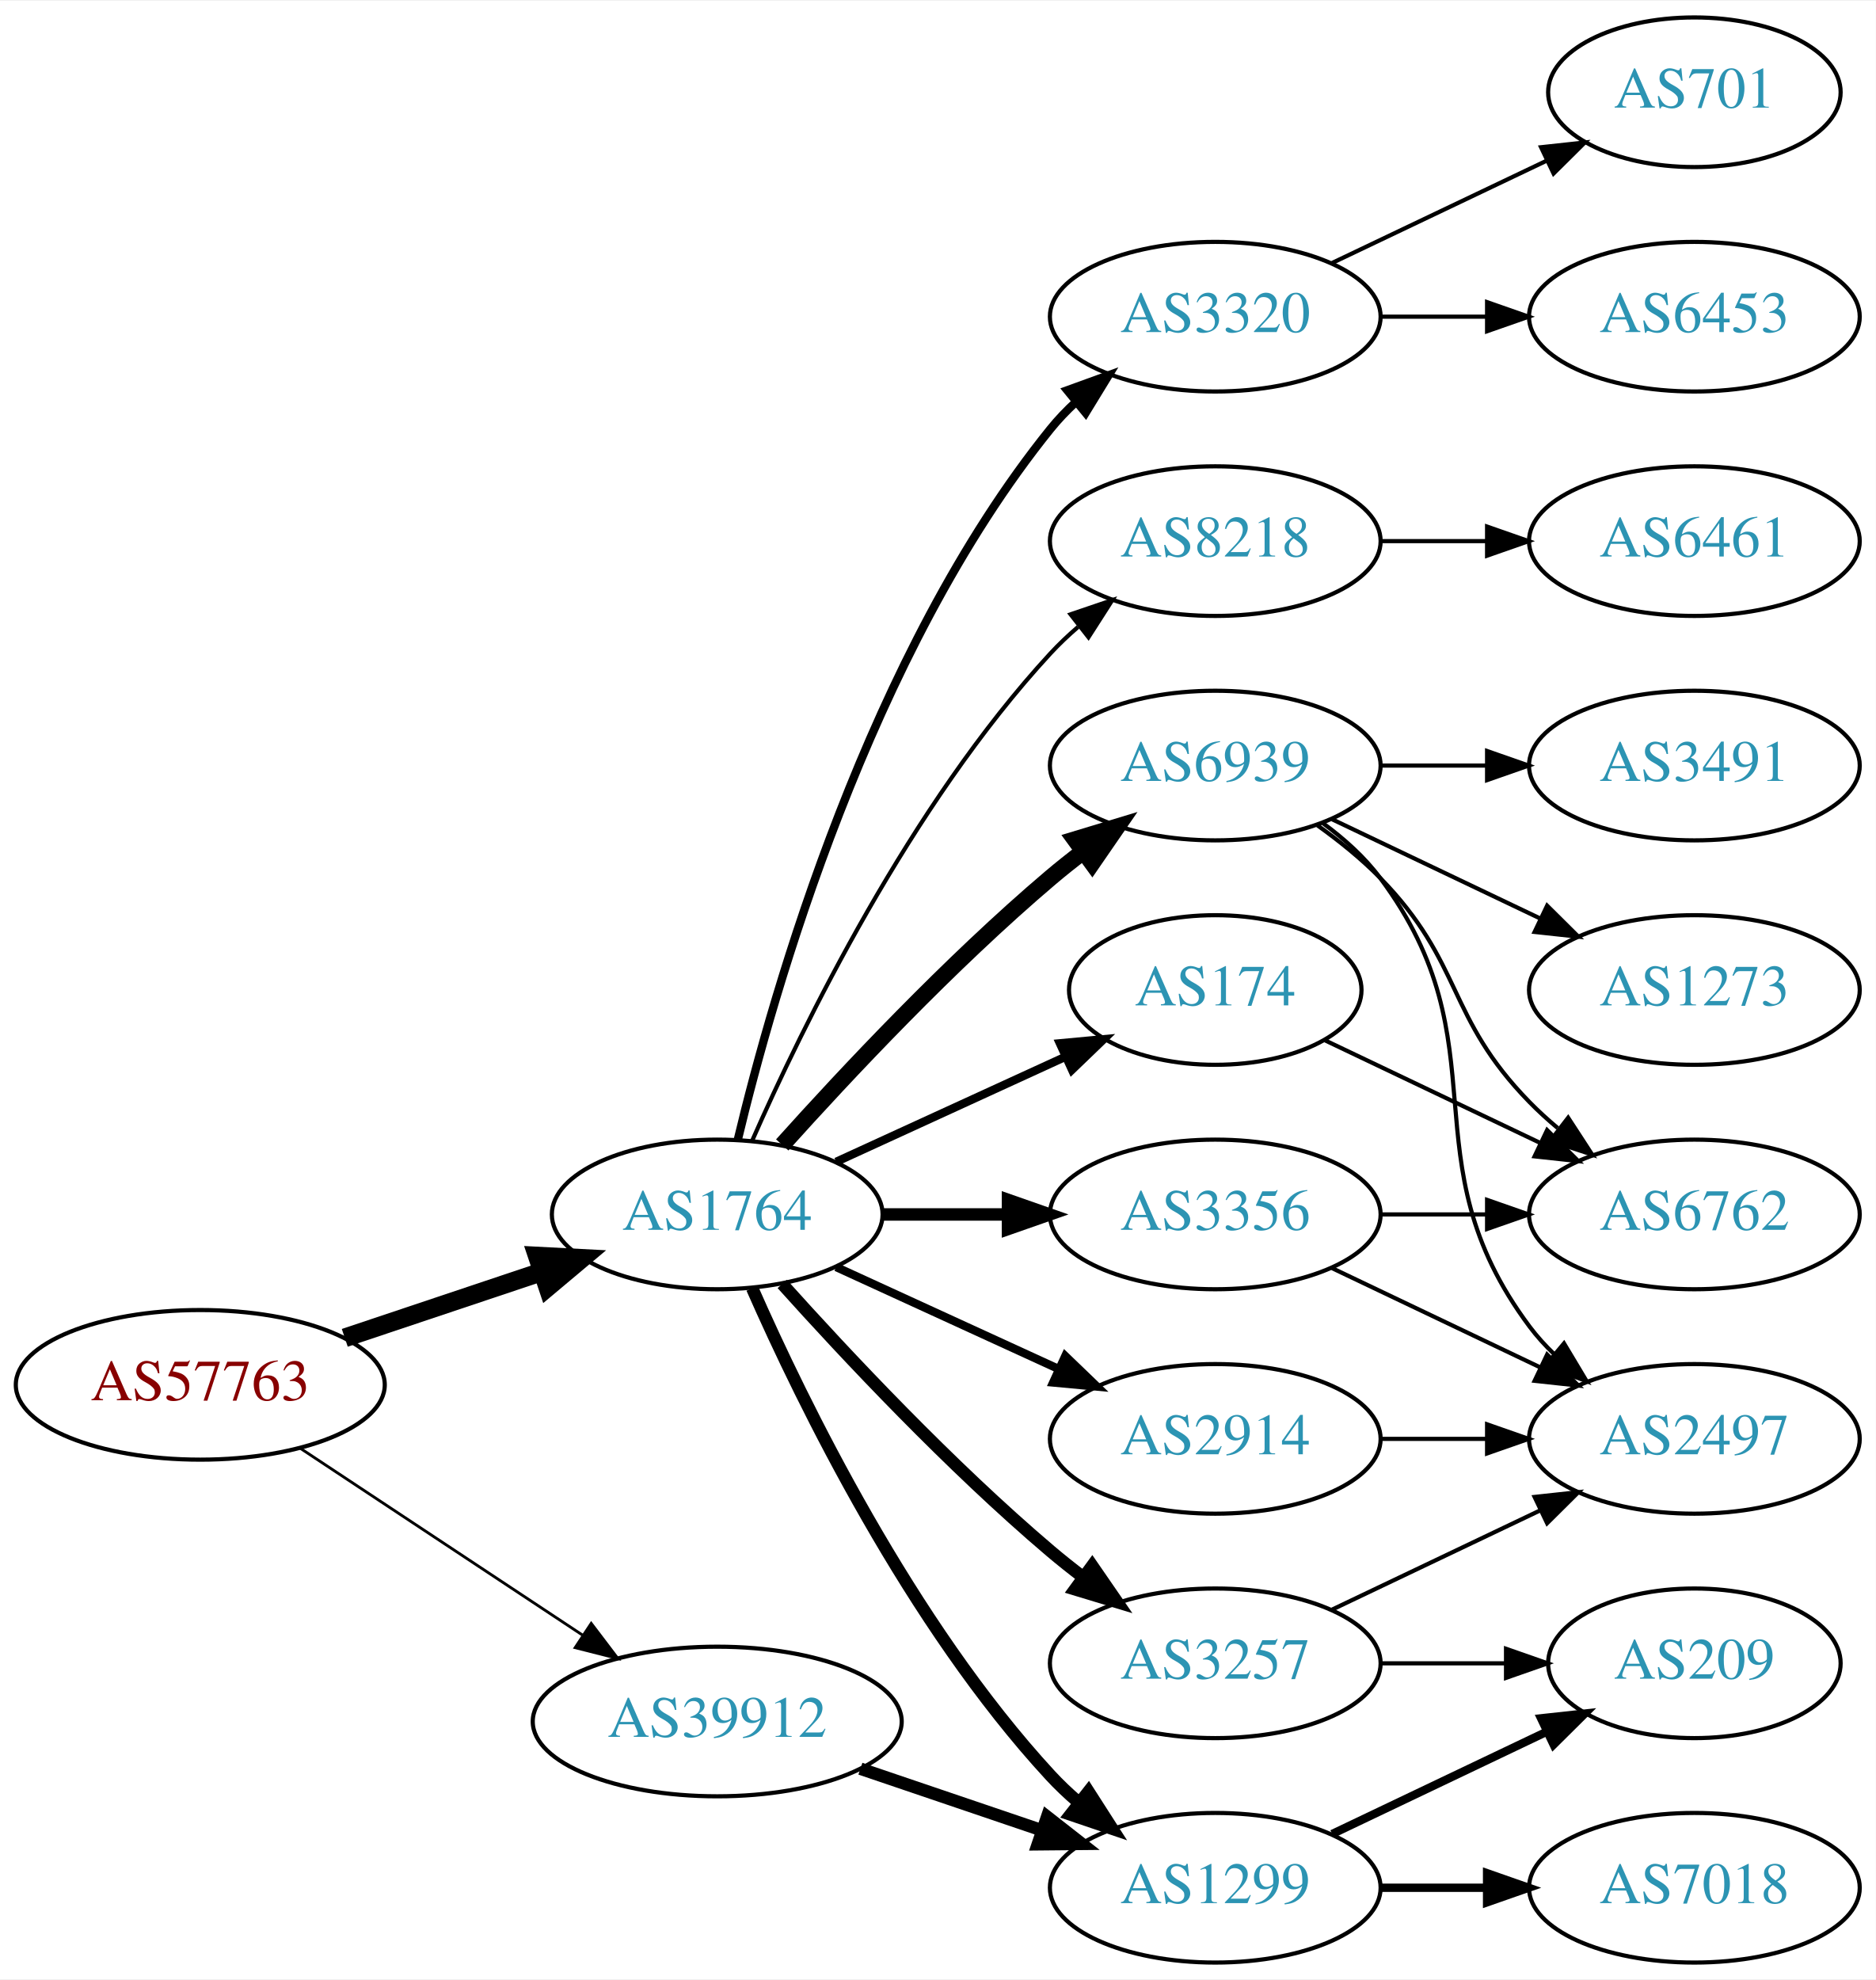
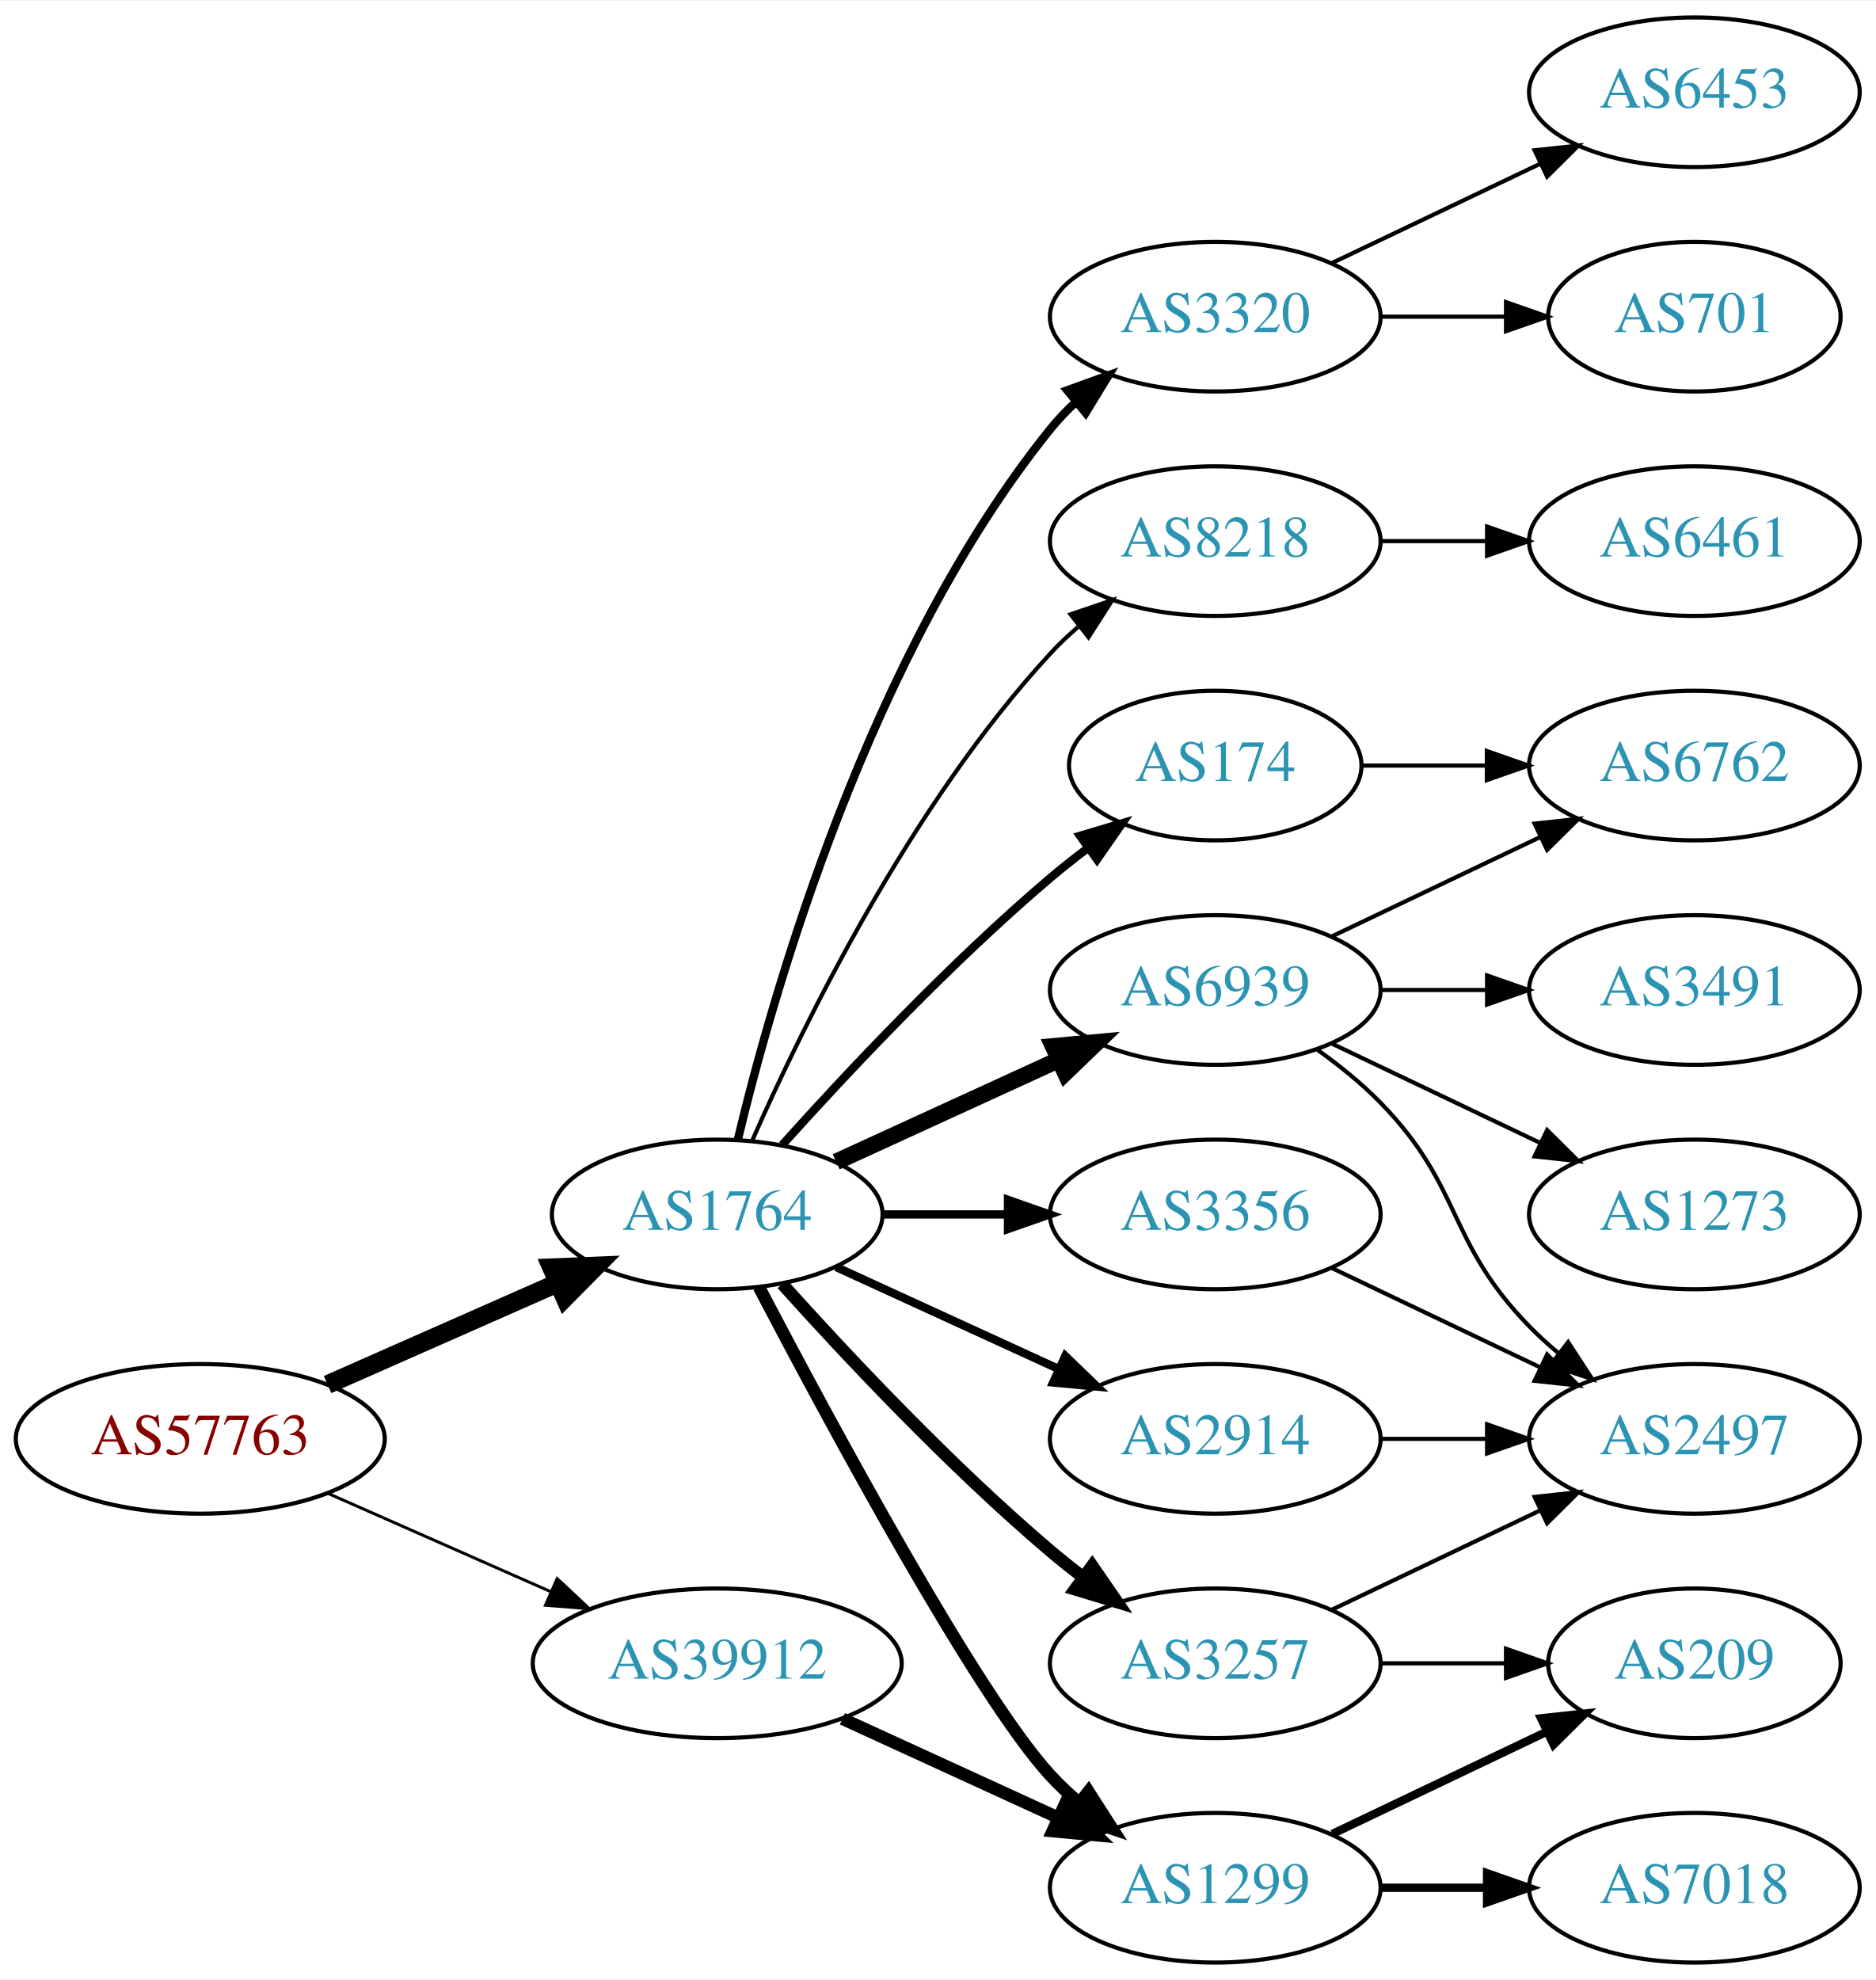
<svg xmlns="http://www.w3.org/2000/svg" xmlns:xlink="http://www.w3.org/1999/xlink" width="451pt" height="476pt" viewBox="0.00 0.00 451.37 476.00">
  <g id="graph0" class="graph" transform="scale(1 1) rotate(0) translate(4 472)">
    <polygon fill="white" stroke="none" points="-4,4 -4,-472 447.37,-472 447.37,4 -4,4" />
    <g id="node1" class="node">
      <g id="a_node1">
        <a xlink:href="/asn/57763" xlink:title="AS57763 ~ SelfNet Internet Ges.m.b.H. [AT]">
-           <ellipse fill="#ffffff" stroke="black" cx="44.196" cy="-139" rx="44.393" ry="18" />
-           <text text-anchor="middle" x="44.196" y="-135.3" font-family="Times,serif" font-size="14.00" fill="#880000">AS57763</text>
+           <ellipse fill="#ffffff" stroke="black" cx="44.196" cy="-126" rx="44.393" ry="18" />
+           <text text-anchor="middle" x="44.196" y="-122.3" font-family="Times,serif" font-size="14.00" fill="#880000">AS57763</text>
        </a>
      </g>
    </g>
    <g id="node2" class="node">
      <g id="a_node2">
        <a xlink:href="/asn/1764" xlink:title="AS1764 ~ NEXTLAYER-AS [AT]">
          <ellipse fill="#ffffff" stroke="black" cx="168.588" cy="-180" rx="39.794" ry="18" />
          <text text-anchor="middle" x="168.588" y="-176.3" font-family="Times,serif" font-size="14.00" fill="#2c94b3">AS1764</text>
        </a>
      </g>
    </g>
    <g id="edge1" class="edge">
-       <path fill="none" stroke="black" stroke-width="4.5" d="M78.964,-150.312C93.591,-155.212 110.853,-160.994 126.239,-166.148" />
-       <polygon fill="black" stroke="black" stroke-width="4.5" points="125.299,-169.986 136.032,-169.429 127.801,-162.519 125.299,-169.986" />
+       <path fill="none" stroke="black" stroke-width="4.5" d="M74.824,-139.072C91.418,-146.393 112.278,-155.597 130.011,-163.421" />
+       <polygon fill="black" stroke="black" stroke-width="4.5" points="128.756,-167.171 139.495,-167.605 131.935,-159.966 128.756,-167.171" />
    </g>
    <g id="node3" class="node">
      <g id="a_node3">
        <a xlink:href="/asn/39912" xlink:title="AS39912 ~ oja.at GmbH [AT]">
-           <ellipse fill="#ffffff" stroke="black" cx="168.588" cy="-58" rx="44.393" ry="18" />
-           <text text-anchor="middle" x="168.588" y="-54.3" font-family="Times,serif" font-size="14.00" fill="#2c94b3">AS39912</text>
+           <ellipse fill="#ffffff" stroke="black" cx="168.588" cy="-72" rx="44.393" ry="18" />
+           <text text-anchor="middle" x="168.588" y="-68.3" font-family="Times,serif" font-size="14.00" fill="#2c94b3">AS39912</text>
        </a>
      </g>
    </g>
    <g id="edge2" class="edge">
-       <path fill="none" stroke="black" stroke-width="0.675" d="M68.217,-123.765C87.449,-111.037 115.056,-92.766 136.294,-78.711" />
-       <polygon fill="black" stroke="black" stroke-width="0.675" points="138.263,-81.605 144.67,-73.167 134.4,-75.767 138.263,-81.605" />
+       <path fill="none" stroke="black" stroke-width="0.711" d="M74.824,-112.928C90.941,-105.817 111.081,-96.931 128.473,-89.258" />
+       <polygon fill="black" stroke="black" stroke-width="0.711" points="130.073,-92.377 137.809,-85.139 127.247,-85.973 130.073,-92.377" />
    </g>
    <g id="node4" class="node">
      <g id="a_node4">
-         <a xlink:href="/asn/3257" xlink:title="AS3257 ~ GTT [DE]">
-           <ellipse fill="#ffffff" stroke="black" cx="288.431" cy="-72" rx="39.794" ry="18" />
-           <text text-anchor="middle" x="288.431" y="-68.3" font-family="Times,serif" font-size="14.00" fill="#2c94b3">AS3257</text>
+         <a xlink:href="/asn/8218" xlink:title="AS8218 ~ legacy Neotelecoms [FR]">
+           <ellipse fill="#ffffff" stroke="black" cx="288.431" cy="-342" rx="39.794" ry="18" />
+           <text text-anchor="middle" x="288.431" y="-338.3" font-family="Times,serif" font-size="14.00" fill="#2c94b3">AS8218</text>
        </a>
      </g>
    </g>
    <g id="edge3" class="edge">
-       <path fill="none" stroke="black" stroke-width="3" d="M184.234,-163.275C199.535,-146.235 224.632,-119.477 248.784,-99 251.281,-96.883 253.942,-94.768 256.653,-92.707" />
-       <polygon fill="black" stroke="black" stroke-width="3" points="258.819,-95.459 264.83,-86.734 254.69,-89.806 258.819,-95.459" />
+       <path fill="none" stroke="black" d="M177.004,-197.761C189.072,-225.183 215.044,-278.473 248.784,-315 250.815,-317.198 253.054,-319.319 255.4,-321.34" />
+       <polygon fill="black" stroke="black" points="253.612,-324.386 263.644,-327.794 257.927,-318.874 253.612,-324.386" />
    </g>
    <g id="node5" class="node">
      <g id="a_node5">
        <a xlink:href="/asn/174" xlink:title="AS174 ~ Cogent Communications [US]">
-           <ellipse fill="#ffffff" stroke="black" cx="288.431" cy="-234" rx="35.194" ry="18" />
-           <text text-anchor="middle" x="288.431" y="-230.3" font-family="Times,serif" font-size="14.00" fill="#2c94b3">AS174</text>
+           <ellipse fill="#ffffff" stroke="black" cx="288.431" cy="-288" rx="35.194" ry="18" />
+           <text text-anchor="middle" x="288.431" y="-284.3" font-family="Times,serif" font-size="14.00" fill="#2c94b3">AS174</text>
        </a>
      </g>
    </g>
    <g id="edge4" class="edge">
-       <path fill="none" stroke="black" stroke-width="2" d="M197.217,-192.661C213.633,-200.183 234.615,-209.798 252.212,-217.861" />
-       <polygon fill="black" stroke="black" stroke-width="2" points="251.04,-221.174 261.589,-222.158 253.956,-214.811 251.04,-221.174" />
+       <path fill="none" stroke="black" stroke-width="2" d="M184.234,-196.725C199.535,-213.765 224.632,-240.523 248.784,-261 251.637,-263.418 254.702,-265.833 257.813,-268.169" />
+       <polygon fill="black" stroke="black" stroke-width="2" points="255.886,-271.095 266.041,-274.116 259.986,-265.422 255.886,-271.095" />
    </g>
    <g id="node6" class="node">
      <g id="a_node6">
-         <a xlink:href="/asn/2914" xlink:title="AS2914 ~ NTT America, Inc. [US]">
-           <ellipse fill="#ffffff" stroke="black" cx="288.431" cy="-126" rx="39.794" ry="18" />
-           <text text-anchor="middle" x="288.431" y="-122.3" font-family="Times,serif" font-size="14.00" fill="#2c94b3">AS2914</text>
+         <a xlink:href="/asn/3356" xlink:title="AS3356 ~ Level 3 Parent, LLC [US]">
+           <ellipse fill="#ffffff" stroke="black" cx="288.431" cy="-180" rx="39.794" ry="18" />
+           <text text-anchor="middle" x="288.431" y="-176.3" font-family="Times,serif" font-size="14.00" fill="#2c94b3">AS3356</text>
        </a>
      </g>
    </g>
    <g id="edge5" class="edge">
-       <path fill="none" stroke="black" stroke-width="2" d="M197.217,-167.339C213.174,-160.027 233.445,-150.739 250.727,-142.819" />
-       <polygon fill="black" stroke="black" stroke-width="2" points="252.342,-145.929 259.975,-138.581 249.426,-139.565 252.342,-145.929" />
+       <path fill="none" stroke="black" stroke-width="2" d="M208.501,-180C218.054,-180 228.404,-180 238.367,-180" />
+       <polygon fill="black" stroke="black" stroke-width="2" points="238.559,-183.5 248.559,-180 238.559,-176.5 238.559,-183.5" />
    </g>
    <g id="node7" class="node">
      <g id="a_node7">
        <a xlink:href="/asn/3320" xlink:title="AS3320 ~ DTAG [DE]">
          <ellipse fill="#ffffff" stroke="black" cx="288.431" cy="-396" rx="39.794" ry="18" />
          <text text-anchor="middle" x="288.431" y="-392.3" font-family="Times,serif" font-size="14.00" fill="#2c94b3">AS3320</text>
        </a>
      </g>
    </g>
    <g id="edge6" class="edge">
      <path fill="none" stroke="black" stroke-width="2" d="M173.515,-197.882C182.073,-233.609 205.222,-315.008 248.784,-369 250.615,-371.269 252.685,-373.43 254.892,-375.468" />
      <polygon fill="black" stroke="black" stroke-width="2" points="252.815,-378.291 262.773,-381.906 257.243,-372.869 252.815,-378.291" />
    </g>
    <g id="node8" class="node">
      <g id="a_node8">
-         <a xlink:href="/asn/6939" xlink:title="AS6939 ~ Hurricane Electric LLC [US]">
-           <ellipse fill="#ffffff" stroke="black" cx="288.431" cy="-288" rx="39.794" ry="18" />
-           <text text-anchor="middle" x="288.431" y="-284.3" font-family="Times,serif" font-size="14.00" fill="#2c94b3">AS6939</text>
+         <a xlink:href="/asn/3257" xlink:title="AS3257 ~ GTT [DE]">
+           <ellipse fill="#ffffff" stroke="black" cx="288.431" cy="-72" rx="39.794" ry="18" />
+           <text text-anchor="middle" x="288.431" y="-68.3" font-family="Times,serif" font-size="14.00" fill="#2c94b3">AS3257</text>
        </a>
      </g>
    </g>
    <g id="edge7" class="edge">
-       <path fill="none" stroke="black" stroke-width="4" d="M184.234,-196.725C199.535,-213.765 224.632,-240.523 248.784,-261 251.281,-263.117 253.942,-265.232 256.653,-267.293" />
-       <polygon fill="black" stroke="black" stroke-width="4" points="254.69,-270.194 264.83,-273.266 258.819,-264.541 254.69,-270.194" />
+       <path fill="none" stroke="black" stroke-width="3" d="M184.234,-163.275C199.535,-146.235 224.632,-119.477 248.784,-99 251.281,-96.883 253.942,-94.768 256.653,-92.707" />
+       <polygon fill="black" stroke="black" stroke-width="3" points="258.819,-95.459 264.83,-86.734 254.69,-89.806 258.819,-95.459" />
    </g>
    <g id="node9" class="node">
      <g id="a_node9">
-         <a xlink:href="/asn/3356" xlink:title="AS3356 ~ Level 3 Parent, LLC [US]">
-           <ellipse fill="#ffffff" stroke="black" cx="288.431" cy="-180" rx="39.794" ry="18" />
-           <text text-anchor="middle" x="288.431" y="-176.3" font-family="Times,serif" font-size="14.00" fill="#2c94b3">AS3356</text>
-         </a>
-       </g>
-     </g>
-     <g id="edge8" class="edge">
-       <path fill="none" stroke="black" stroke-width="3" d="M208.501,-180C218.054,-180 228.404,-180 238.367,-180" />
-       <polygon fill="black" stroke="black" stroke-width="3" points="238.559,-183.5 248.559,-180 238.559,-176.5 238.559,-183.5" />
-     </g>
-     <g id="node10" class="node">
-       <g id="a_node10">
-         <a xlink:href="/asn/8218" xlink:title="AS8218 ~ legacy Neotelecoms [FR]">
-           <ellipse fill="#ffffff" stroke="black" cx="288.431" cy="-342" rx="39.794" ry="18" />
-           <text text-anchor="middle" x="288.431" y="-338.3" font-family="Times,serif" font-size="14.00" fill="#2c94b3">AS8218</text>
-         </a>
-       </g>
-     </g>
-     <g id="edge9" class="edge">
-       <path fill="none" stroke="black" d="M177.004,-197.761C189.072,-225.183 215.044,-278.473 248.784,-315 250.815,-317.198 253.054,-319.319 255.4,-321.34" />
-       <polygon fill="black" stroke="black" points="253.612,-324.386 263.644,-327.794 257.927,-318.874 253.612,-324.386" />
-     </g>
-     <g id="node11" class="node">
-       <g id="a_node11">
        <a xlink:href="/asn/1299" xlink:title="AS1299 ~ Telia Carrier [EU]">
          <ellipse fill="#ffffff" stroke="black" cx="288.431" cy="-18" rx="39.794" ry="18" />
          <text text-anchor="middle" x="288.431" y="-14.3" font-family="Times,serif" font-size="14.00" fill="#2c94b3">AS1299</text>
        </a>
      </g>
    </g>
+     <g id="edge8" class="edge">
+       <path fill="none" stroke="black" stroke-width="3" d="M178.644,-162.499C195.386,-130.518 231.084,-64.162 248.784,-45 250.815,-42.802 253.054,-40.681 255.4,-38.66" />
+       <polygon fill="black" stroke="black" stroke-width="3" points="257.927,-41.126 263.644,-32.206 253.612,-35.614 257.927,-41.126" />
+     </g>
+     <g id="node10" class="node">
+       <g id="a_node10">
+         <a xlink:href="/asn/6939" xlink:title="AS6939 ~ Hurricane Electric LLC [US]">
+           <ellipse fill="#ffffff" stroke="black" cx="288.431" cy="-234" rx="39.794" ry="18" />
+           <text text-anchor="middle" x="288.431" y="-230.3" font-family="Times,serif" font-size="14.00" fill="#2c94b3">AS6939</text>
+         </a>
+       </g>
+     </g>
+     <g id="edge9" class="edge">
+       <path fill="none" stroke="black" stroke-width="4" d="M197.217,-192.661C213.174,-199.973 233.445,-209.261 250.727,-217.181" />
+       <polygon fill="black" stroke="black" stroke-width="4" points="249.426,-220.435 259.975,-221.419 252.342,-214.071 249.426,-220.435" />
+     </g>
+     <g id="node11" class="node">
+       <g id="a_node11">
+         <a xlink:href="/asn/2914" xlink:title="AS2914 ~ NTT America, Inc. [US]">
+           <ellipse fill="#ffffff" stroke="black" cx="288.431" cy="-126" rx="39.794" ry="18" />
+           <text text-anchor="middle" x="288.431" y="-122.3" font-family="Times,serif" font-size="14.00" fill="#2c94b3">AS2914</text>
+         </a>
+       </g>
+     </g>
    <g id="edge10" class="edge">
-       <path fill="none" stroke="black" stroke-width="3" d="M177.004,-162.239C189.072,-134.817 215.044,-81.528 248.784,-45 250.815,-42.802 253.054,-40.681 255.4,-38.66" />
-       <polygon fill="black" stroke="black" stroke-width="3" points="257.927,-41.126 263.644,-32.206 253.612,-35.614 257.927,-41.126" />
-     </g>
-     <g id="edge26" class="edge">
-       <path fill="none" stroke="black" stroke-width="3" d="M203.042,-46.645C216.643,-42.028 232.485,-36.651 246.746,-31.81" />
-       <polygon fill="black" stroke="black" stroke-width="3" points="247.975,-35.089 256.32,-28.56 245.725,-28.46 247.975,-35.089" />
+       <path fill="none" stroke="black" stroke-width="2" d="M197.217,-167.339C213.174,-160.027 233.445,-150.739 250.727,-142.819" />
+       <polygon fill="black" stroke="black" stroke-width="2" points="252.342,-145.929 259.975,-138.581 249.426,-139.565 252.342,-145.929" />
+     </g>
+     <g id="edge25" class="edge">
+       <path fill="none" stroke="black" stroke-width="3" d="M198.718,-58.652C214.329,-51.498 233.727,-42.609 250.399,-34.969" />
+       <polygon fill="black" stroke="black" stroke-width="3" points="252.218,-37.986 259.851,-30.638 249.302,-31.622 252.218,-37.986" />
    </g>
    <g id="node12" class="node">
      <g id="a_node12">
+         <a xlink:href="/asn/6461" xlink:title="AS6461 ~ Zayo Bandwidth [US]">
+           <ellipse fill="#ffffff" stroke="black" cx="403.724" cy="-342" rx="39.794" ry="18" />
+           <text text-anchor="middle" x="403.724" y="-338.3" font-family="Times,serif" font-size="14.00" fill="#2c94b3">AS6461</text>
+         </a>
+       </g>
+     </g>
+     <g id="edge11" class="edge">
+       <path fill="none" stroke="black" d="M328.103,-342C336.306,-342 345.07,-342 353.602,-342" />
+       <polygon fill="black" stroke="black" points="353.841,-345.5 363.841,-342 353.841,-338.5 353.841,-345.5" />
+     </g>
+     <g id="node20" class="node">
+       <g id="a_node20">
+         <a xlink:href="/asn/6762" xlink:title="AS6762 ~ TELECOM ITALIA SPARKLE S.p.A. [IT]">
+           <ellipse fill="#ffffff" stroke="black" cx="403.724" cy="-288" rx="39.794" ry="18" />
+           <text text-anchor="middle" x="403.724" y="-284.3" font-family="Times,serif" font-size="14.00" fill="#2c94b3">AS6762</text>
+         </a>
+       </g>
+     </g>
+     <g id="edge24" class="edge">
+       <path fill="none" stroke="black" d="M323.73,-288C333.107,-288 343.457,-288 353.492,-288" />
+       <polygon fill="black" stroke="black" points="353.781,-291.5 363.781,-288 353.781,-284.5 353.781,-291.5" />
+     </g>
+     <g id="node15" class="node">
+       <g id="a_node15">
        <a xlink:href="/asn/2497" xlink:title="AS2497 ~ Internet Initiative Japan Inc. [JP]">
          <ellipse fill="#ffffff" stroke="black" cx="403.724" cy="-126" rx="39.794" ry="18" />
          <text text-anchor="middle" x="403.724" y="-122.3" font-family="Times,serif" font-size="14.00" fill="#2c94b3">AS2497</text>
        </a>
      </g>
    </g>
-     <g id="edge11" class="edge">
+     <g id="edge23" class="edge">
+       <path fill="none" stroke="black" d="M316.567,-167.066C331.561,-159.919 350.382,-150.948 366.605,-143.215" />
+       <polygon fill="black" stroke="black" points="368.288,-146.291 375.809,-138.829 365.276,-139.972 368.288,-146.291" />
+     </g>
+     <g id="node13" class="node">
+       <g id="a_node13">
+         <a xlink:href="/asn/701" xlink:title="AS701 ~ UUNET [US]">
+           <ellipse fill="#ffffff" stroke="black" cx="403.724" cy="-396" rx="35.194" ry="18" />
+           <text text-anchor="middle" x="403.724" y="-392.3" font-family="Times,serif" font-size="14.00" fill="#2c94b3">AS701</text>
+         </a>
+       </g>
+     </g>
+     <g id="edge12" class="edge">
+       <path fill="none" stroke="black" d="M328.103,-396C337.808,-396 348.299,-396 358.262,-396" />
+       <polygon fill="black" stroke="black" points="358.398,-399.5 368.398,-396 358.398,-392.5 358.398,-399.5" />
+     </g>
+     <g id="node14" class="node">
+       <g id="a_node14">
+         <a xlink:href="/asn/6453" xlink:title="AS6453 ~ TATA COMMUNICATIONS (AMERICA) INC [US]">
+           <ellipse fill="#ffffff" stroke="black" cx="403.724" cy="-450" rx="39.794" ry="18" />
+           <text text-anchor="middle" x="403.724" y="-446.3" font-family="Times,serif" font-size="14.00" fill="#2c94b3">AS6453</text>
+         </a>
+       </g>
+     </g>
+     <g id="edge13" class="edge">
+       <path fill="none" stroke="black" d="M316.567,-408.934C331.561,-416.081 350.382,-425.052 366.605,-432.785" />
+       <polygon fill="black" stroke="black" points="365.276,-436.028 375.809,-437.171 368.288,-429.709 365.276,-436.028" />
+     </g>
+     <g id="edge14" class="edge">
      <path fill="none" stroke="black" d="M316.567,-84.934C331.561,-92.081 350.382,-101.052 366.605,-108.785" />
      <polygon fill="black" stroke="black" points="365.276,-112.028 375.809,-113.171 368.288,-105.709 365.276,-112.028" />
    </g>
-     <g id="node13" class="node">
-       <g id="a_node13">
+     <g id="node16" class="node">
+       <g id="a_node16">
        <a xlink:href="/asn/209" xlink:title="AS209 ~ CenturyLink Communications, LLC [US]">
          <ellipse fill="#ffffff" stroke="black" cx="403.724" cy="-72" rx="35.194" ry="18" />
          <text text-anchor="middle" x="403.724" y="-68.3" font-family="Times,serif" font-size="14.00" fill="#2c94b3">AS209</text>
        </a>
      </g>
    </g>
-     <g id="edge12" class="edge">
+     <g id="edge15" class="edge">
      <path fill="none" stroke="black" d="M328.103,-72C337.808,-72 348.299,-72 358.262,-72" />
      <polygon fill="black" stroke="black" points="358.398,-75.5 368.398,-72 358.398,-68.5 358.398,-75.5" />
    </g>
-     <g id="node18" class="node">
-       <g id="a_node18">
-         <a xlink:href="/asn/6762" xlink:title="AS6762 ~ TELECOM ITALIA SPARKLE S.p.A. [IT]">
-           <ellipse fill="#ffffff" stroke="black" cx="403.724" cy="-180" rx="39.794" ry="18" />
-           <text text-anchor="middle" x="403.724" y="-176.3" font-family="Times,serif" font-size="14.00" fill="#2c94b3">AS6762</text>
-         </a>
-       </g>
-     </g>
-     <g id="edge20" class="edge">
-       <path fill="none" stroke="black" d="M314.856,-221.881C330.159,-214.587 349.882,-205.186 366.764,-197.14" />
-       <polygon fill="black" stroke="black" points="368.283,-200.293 375.804,-192.831 365.271,-193.974 368.283,-200.293" />
-     </g>
-     <g id="edge19" class="edge">
-       <path fill="none" stroke="black" d="M328.103,-126C336.306,-126 345.07,-126 353.602,-126" />
-       <polygon fill="black" stroke="black" points="353.841,-129.5 363.841,-126 353.841,-122.5 353.841,-129.5" />
-     </g>
-     <g id="node14" class="node">
-       <g id="a_node14">
-         <a xlink:href="/asn/6453" xlink:title="AS6453 ~ TATA COMMUNICATIONS (AMERICA) INC [US]">
-           <ellipse fill="#ffffff" stroke="black" cx="403.724" cy="-396" rx="39.794" ry="18" />
-           <text text-anchor="middle" x="403.724" y="-392.3" font-family="Times,serif" font-size="14.00" fill="#2c94b3">AS6453</text>
-         </a>
-       </g>
-     </g>
-     <g id="edge13" class="edge">
-       <path fill="none" stroke="black" d="M328.103,-396C336.306,-396 345.07,-396 353.602,-396" />
-       <polygon fill="black" stroke="black" points="353.841,-399.5 363.841,-396 353.841,-392.5 353.841,-399.5" />
-     </g>
-     <g id="node15" class="node">
-       <g id="a_node15">
-         <a xlink:href="/asn/701" xlink:title="AS701 ~ UUNET [US]">
-           <ellipse fill="#ffffff" stroke="black" cx="403.724" cy="-450" rx="35.194" ry="18" />
-           <text text-anchor="middle" x="403.724" y="-446.3" font-family="Times,serif" font-size="14.00" fill="#2c94b3">AS701</text>
-         </a>
-       </g>
-     </g>
-     <g id="edge14" class="edge">
-       <path fill="none" stroke="black" d="M316.567,-408.934C331.999,-416.29 351.485,-425.577 368.02,-433.459" />
-       <polygon fill="black" stroke="black" points="366.828,-436.768 377.361,-437.911 369.84,-430.449 366.828,-436.768" />
-     </g>
    <g id="edge17" class="edge">
-       <path fill="none" stroke="black" d="M314.362,-274.118C319.438,-270.389 324.356,-265.984 328.077,-261 358.349,-220.458 333.806,-193.542 364.077,-153 365.822,-150.664 367.829,-148.455 369.992,-146.383" />
-       <polygon fill="black" stroke="black" points="372.352,-148.973 377.793,-139.882 367.87,-143.595 372.352,-148.973" />
-     </g>
-     <g id="node16" class="node">
-       <g id="a_node16">
-         <a xlink:href="/asn/1273" xlink:title="AS1273 ~ Vodafone Group PLC [EU]">
-           <ellipse fill="#ffffff" stroke="black" cx="403.724" cy="-234" rx="39.794" ry="18" />
-           <text text-anchor="middle" x="403.724" y="-230.3" font-family="Times,serif" font-size="14.00" fill="#2c94b3">AS1273</text>
-         </a>
-       </g>
-     </g>
-     <g id="edge15" class="edge">
-       <path fill="none" stroke="black" d="M316.567,-275.066C331.561,-267.919 350.382,-258.948 366.605,-251.215" />
-       <polygon fill="black" stroke="black" points="368.288,-254.291 375.809,-246.829 365.276,-247.972 368.288,-254.291" />
+       <path fill="none" stroke="black" stroke-width="2" d="M316.567,-30.934C331.999,-38.29 351.485,-47.577 368.02,-55.459" />
+       <polygon fill="black" stroke="black" stroke-width="2" points="366.828,-58.768 377.361,-59.911 369.84,-52.449 366.828,-58.768" />
    </g>
    <g id="node17" class="node">
      <g id="a_node17">
-         <a xlink:href="/asn/3491" xlink:title="AS3491 ~ PCCW Global, Inc. [US]">
-           <ellipse fill="#ffffff" stroke="black" cx="403.724" cy="-288" rx="39.794" ry="18" />
-           <text text-anchor="middle" x="403.724" y="-284.3" font-family="Times,serif" font-size="14.00" fill="#2c94b3">AS3491</text>
-         </a>
-       </g>
-     </g>
-     <g id="edge16" class="edge">
-       <path fill="none" stroke="black" d="M328.103,-288C336.306,-288 345.07,-288 353.602,-288" />
-       <polygon fill="black" stroke="black" points="353.841,-291.5 363.841,-288 353.841,-284.5 353.841,-291.5" />
-     </g>
-     <g id="edge18" class="edge">
-       <path fill="none" stroke="black" d="M313.025,-273.611C318.281,-269.852 323.613,-265.563 328.077,-261 348.25,-240.383 343.905,-227.617 364.077,-207 366.17,-204.861 368.453,-202.782 370.83,-200.79" />
-       <polygon fill="black" stroke="black" points="373.349,-203.268 379.13,-194.389 369.074,-197.725 373.349,-203.268" />
-     </g>
-     <g id="edge22" class="edge">
-       <path fill="none" stroke="black" d="M316.567,-167.066C331.561,-159.919 350.382,-150.948 366.605,-143.215" />
-       <polygon fill="black" stroke="black" points="368.288,-146.291 375.809,-138.829 365.276,-139.972 368.288,-146.291" />
-     </g>
-     <g id="edge21" class="edge">
-       <path fill="none" stroke="black" d="M328.103,-180C336.306,-180 345.07,-180 353.602,-180" />
-       <polygon fill="black" stroke="black" points="353.841,-183.5 363.841,-180 353.841,-176.5 353.841,-183.5" />
-     </g>
-     <g id="node19" class="node">
-       <g id="a_node19">
-         <a xlink:href="/asn/6461" xlink:title="AS6461 ~ Zayo Bandwidth [US]">
-           <ellipse fill="#ffffff" stroke="black" cx="403.724" cy="-342" rx="39.794" ry="18" />
-           <text text-anchor="middle" x="403.724" y="-338.3" font-family="Times,serif" font-size="14.00" fill="#2c94b3">AS6461</text>
-         </a>
-       </g>
-     </g>
-     <g id="edge23" class="edge">
-       <path fill="none" stroke="black" d="M328.103,-342C336.306,-342 345.07,-342 353.602,-342" />
-       <polygon fill="black" stroke="black" points="353.841,-345.5 363.841,-342 353.841,-338.5 353.841,-345.5" />
-     </g>
-     <g id="edge24" class="edge">
-       <path fill="none" stroke="black" stroke-width="2" d="M316.567,-30.934C331.999,-38.29 351.485,-47.577 368.02,-55.459" />
-       <polygon fill="black" stroke="black" stroke-width="2" points="366.828,-58.768 377.361,-59.911 369.84,-52.449 366.828,-58.768" />
-     </g>
-     <g id="node20" class="node">
-       <g id="a_node20">
        <a xlink:href="/asn/7018" xlink:title="AS7018 ~ AT&amp;T Services, Inc. [US]">
          <ellipse fill="#ffffff" stroke="black" cx="403.724" cy="-18" rx="39.794" ry="18" />
          <text text-anchor="middle" x="403.724" y="-14.3" font-family="Times,serif" font-size="14.00" fill="#2c94b3">AS7018</text>
        </a>
      </g>
    </g>
-     <g id="edge25" class="edge">
+     <g id="edge16" class="edge">
      <path fill="none" stroke="black" stroke-width="2" d="M328.103,-18C336.306,-18 345.07,-18 353.602,-18" />
      <polygon fill="black" stroke="black" stroke-width="2" points="353.841,-21.5 363.841,-18 353.841,-14.5 353.841,-21.5" />
    </g>
+     <g id="edge18" class="edge">
+       <path fill="none" stroke="black" d="M313.025,-219.611C318.281,-215.852 323.613,-211.563 328.077,-207 348.25,-186.383 343.905,-173.617 364.077,-153 366.17,-150.861 368.453,-148.782 370.83,-146.79" />
+       <polygon fill="black" stroke="black" points="373.349,-149.268 379.13,-140.389 369.074,-143.725 373.349,-149.268" />
+     </g>
+     <g id="node18" class="node">
+       <g id="a_node18">
+         <a xlink:href="/asn/1273" xlink:title="AS1273 ~ Vodafone Group PLC [EU]">
+           <ellipse fill="#ffffff" stroke="black" cx="403.724" cy="-180" rx="39.794" ry="18" />
+           <text text-anchor="middle" x="403.724" y="-176.3" font-family="Times,serif" font-size="14.00" fill="#2c94b3">AS1273</text>
+         </a>
+       </g>
+     </g>
+     <g id="edge19" class="edge">
+       <path fill="none" stroke="black" d="M316.567,-221.066C331.561,-213.919 350.382,-204.948 366.605,-197.215" />
+       <polygon fill="black" stroke="black" points="368.288,-200.291 375.809,-192.829 365.276,-193.972 368.288,-200.291" />
+     </g>
+     <g id="node19" class="node">
+       <g id="a_node19">
+         <a xlink:href="/asn/3491" xlink:title="AS3491 ~ PCCW Global, Inc. [US]">
+           <ellipse fill="#ffffff" stroke="black" cx="403.724" cy="-234" rx="39.794" ry="18" />
+           <text text-anchor="middle" x="403.724" y="-230.3" font-family="Times,serif" font-size="14.00" fill="#2c94b3">AS3491</text>
+         </a>
+       </g>
+     </g>
+     <g id="edge20" class="edge">
+       <path fill="none" stroke="black" d="M328.103,-234C336.306,-234 345.07,-234 353.602,-234" />
+       <polygon fill="black" stroke="black" points="353.841,-237.5 363.841,-234 353.841,-230.5 353.841,-237.5" />
+     </g>
+     <g id="edge21" class="edge">
+       <path fill="none" stroke="black" d="M316.567,-246.934C331.561,-254.081 350.382,-263.052 366.605,-270.785" />
+       <polygon fill="black" stroke="black" points="365.276,-274.028 375.809,-275.171 368.288,-267.709 365.276,-274.028" />
+     </g>
+     <g id="edge22" class="edge">
+       <path fill="none" stroke="black" d="M328.103,-126C336.306,-126 345.07,-126 353.602,-126" />
+       <polygon fill="black" stroke="black" points="353.841,-129.5 363.841,-126 353.841,-122.5 353.841,-129.5" />
+     </g>
  </g>
</svg>
